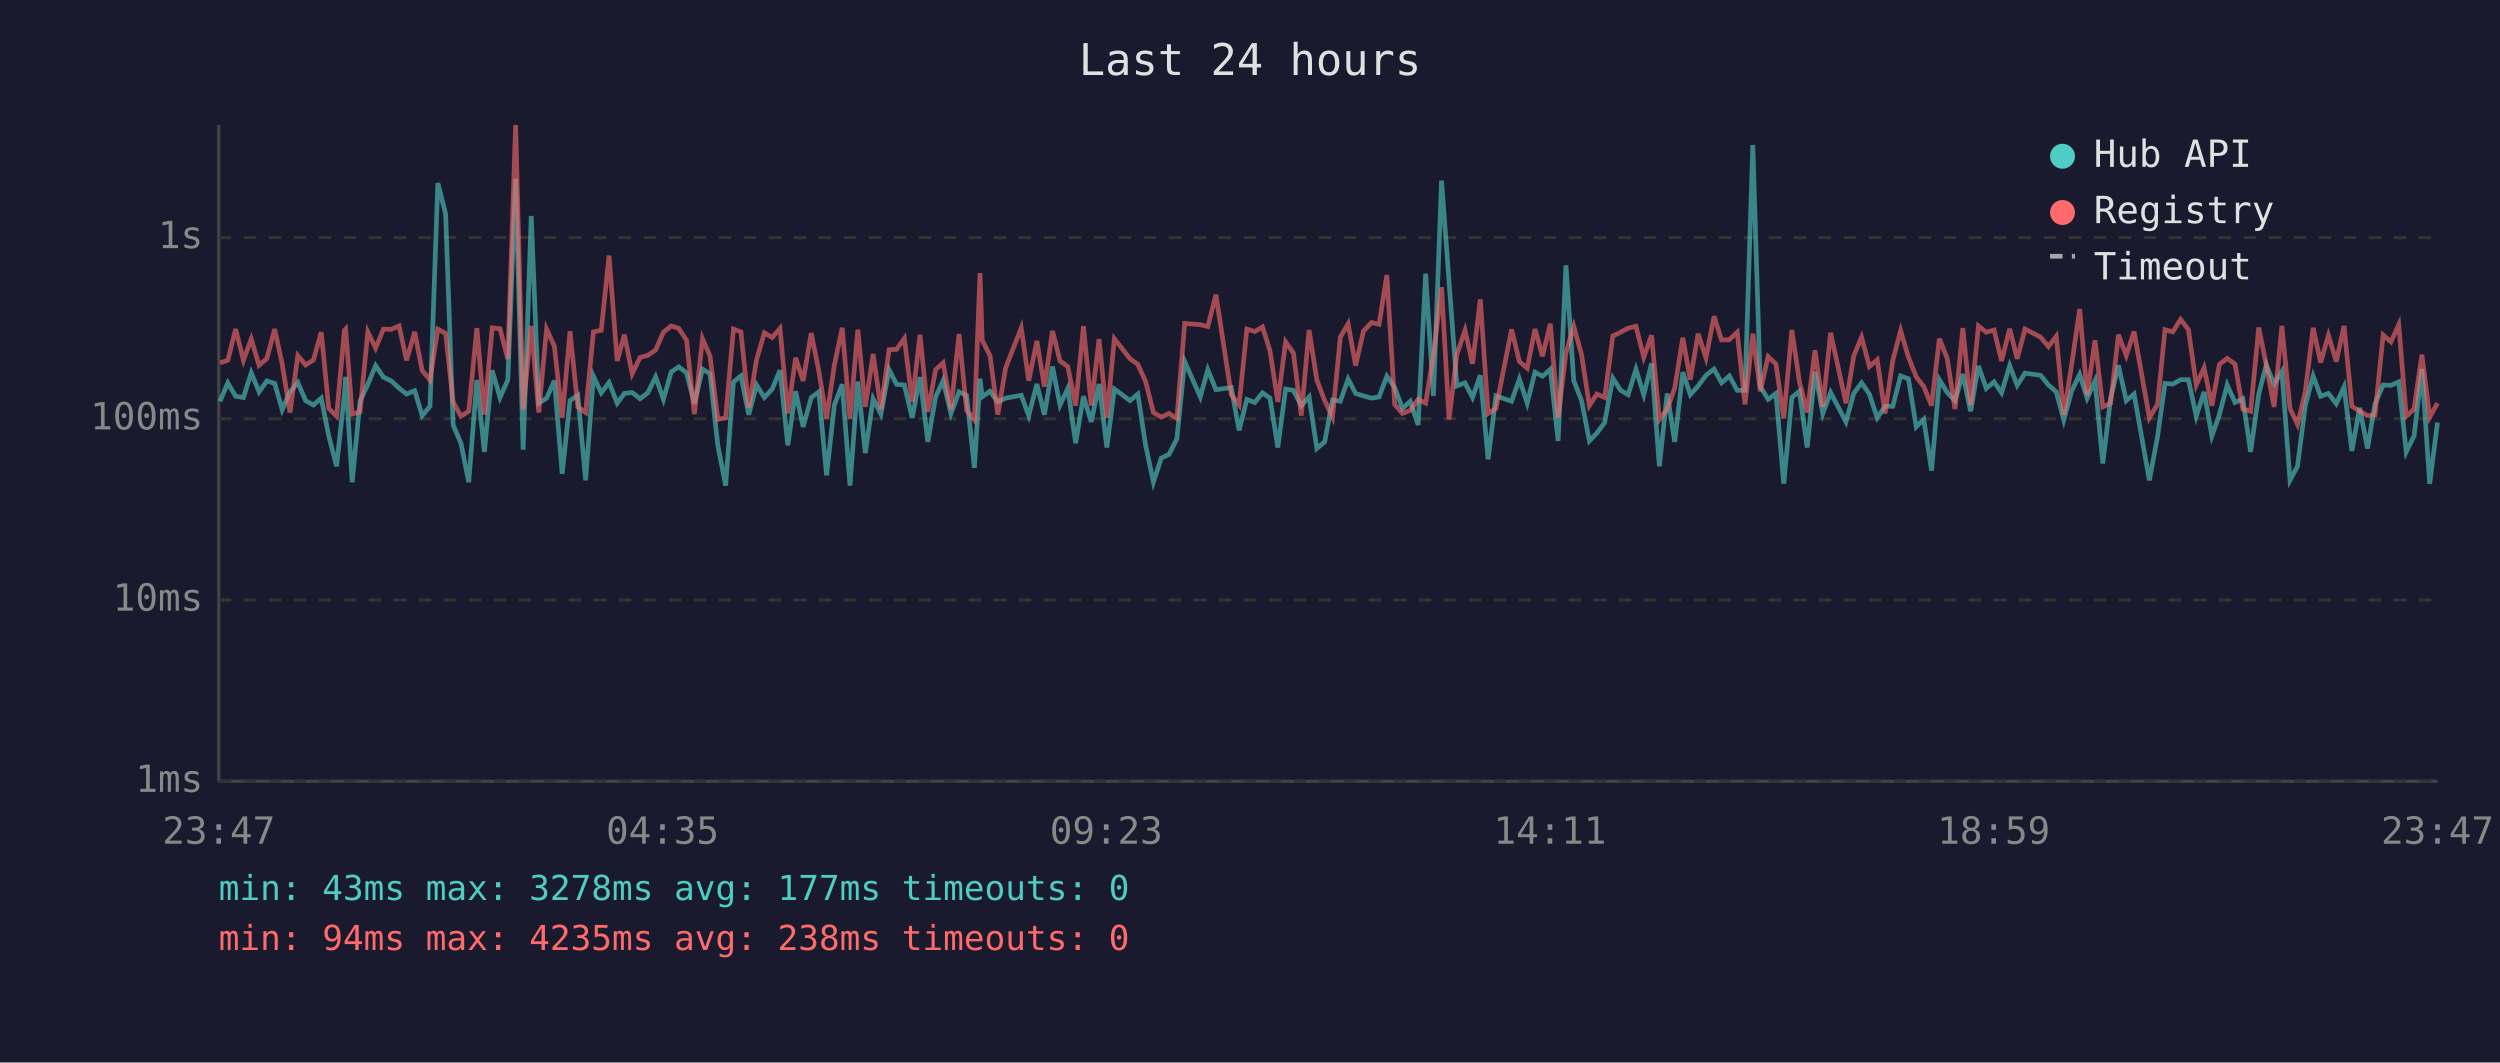
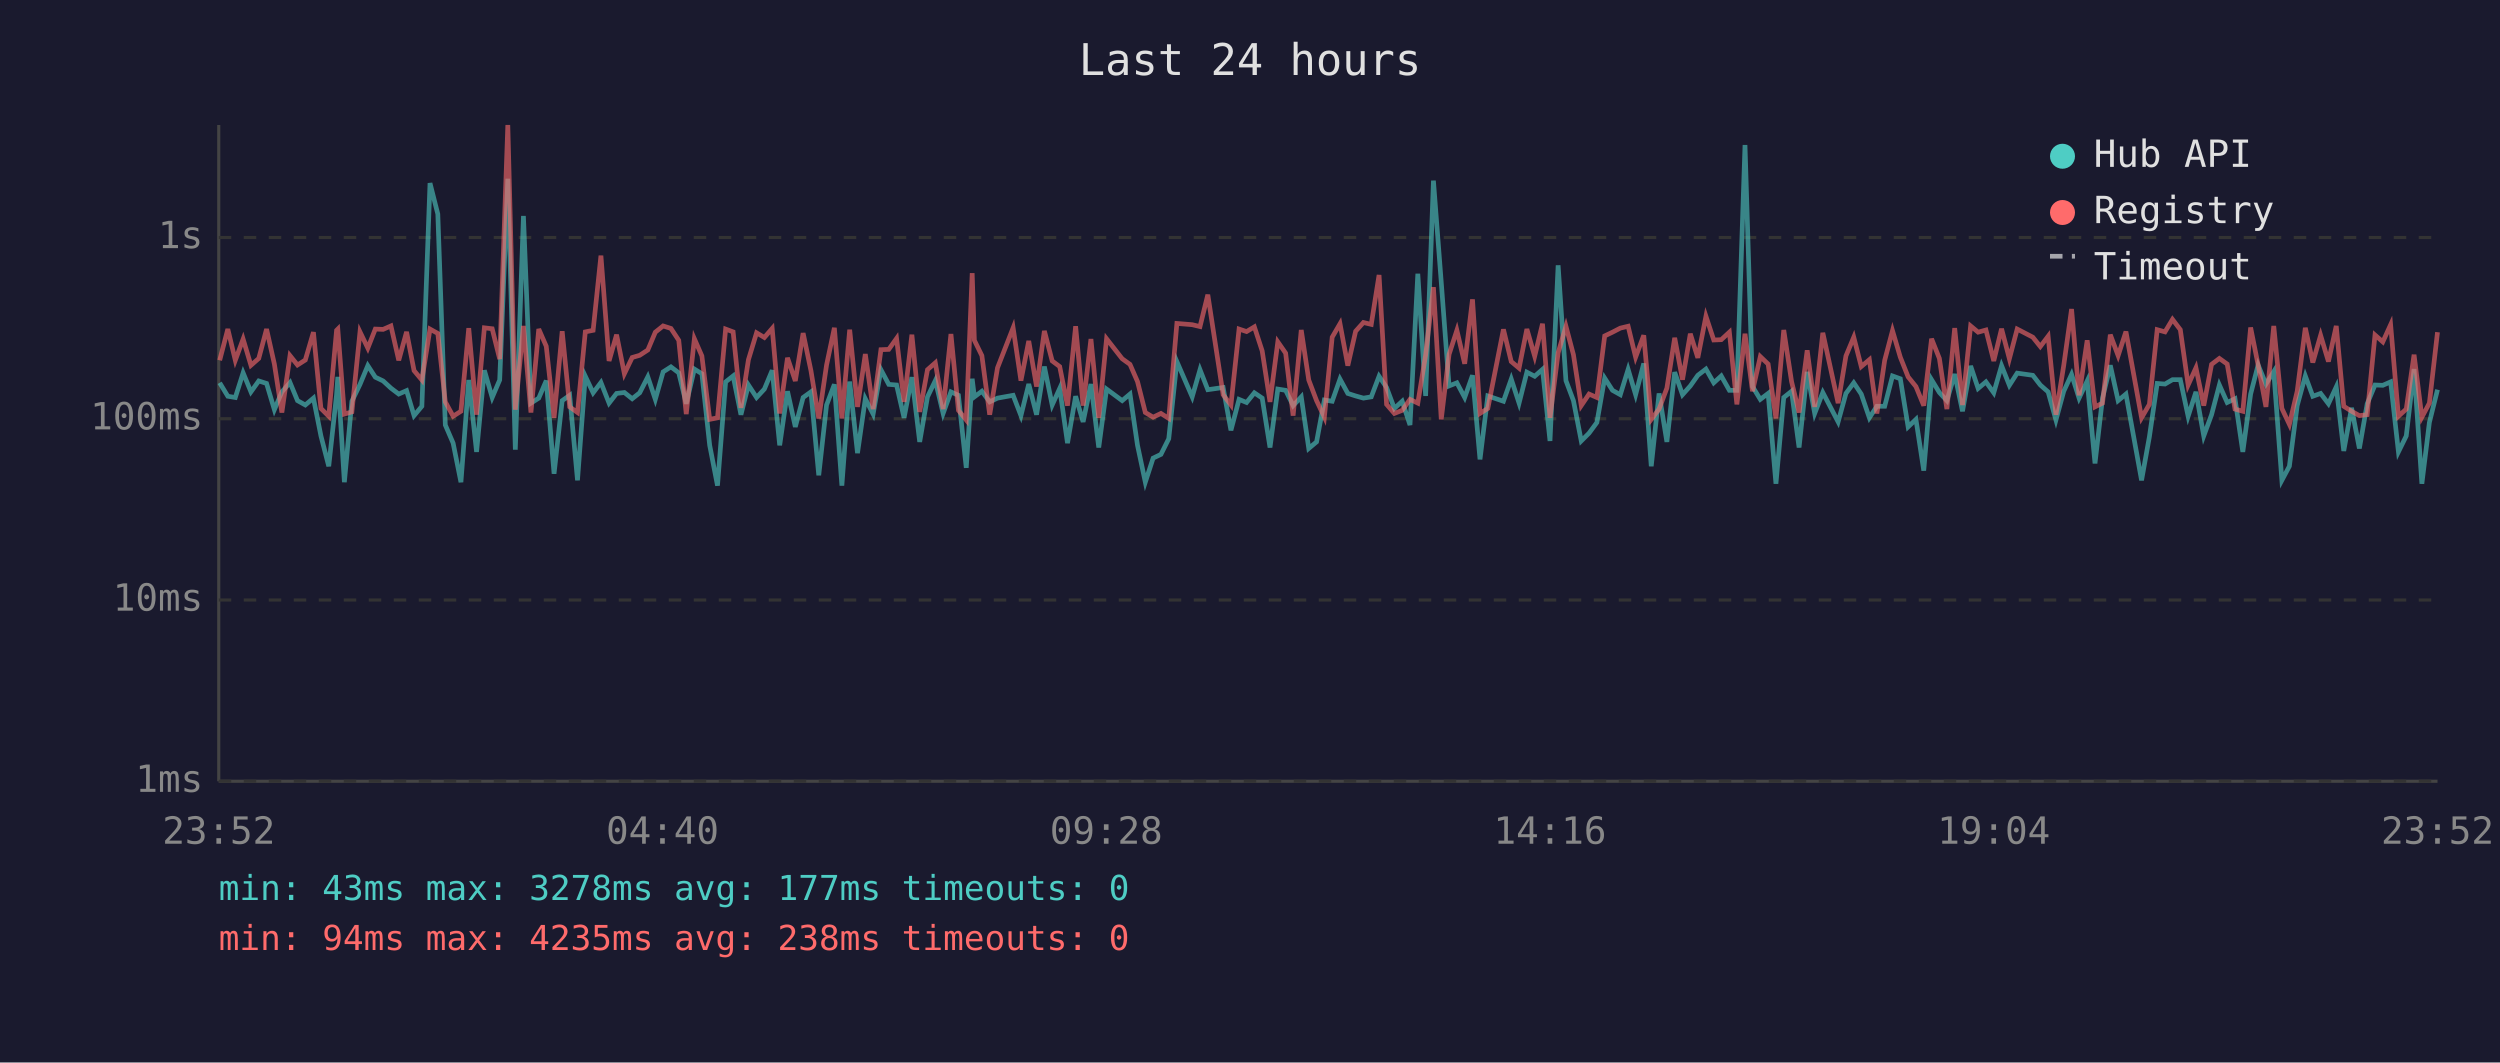
<svg xmlns="http://www.w3.org/2000/svg" viewBox="0 0 800 340" font-family="monospace" font-size="12">
  <rect width="800" height="340" fill="#1a1a2e" />
  <text x="400" y="24" fill="#e0e0e0" font-size="14" text-anchor="middle">Last 24 hours</text>
  <line x1="70" y1="40" x2="70" y2="250" stroke="#444" stroke-width="1" />
  <line x1="70" y1="250" x2="780" y2="250" stroke="#444" stroke-width="1" />
  <line x1="70" y1="250" x2="780" y2="250" stroke="#333" stroke-width="1" stroke-dasharray="4" />
  <text x="65" y="250" fill="#888" text-anchor="end" dominant-baseline="middle">1ms</text>
  <line x1="70" y1="192" x2="780" y2="192" stroke="#333" stroke-width="1" stroke-dasharray="4" />
  <text x="65" y="192" fill="#888" text-anchor="end" dominant-baseline="middle">10ms</text>
  <line x1="70" y1="134" x2="780" y2="134" stroke="#333" stroke-width="1" stroke-dasharray="4" />
  <text x="65" y="134" fill="#888" text-anchor="end" dominant-baseline="middle">100ms</text>
  <line x1="70" y1="76" x2="780" y2="76" stroke="#333" stroke-width="1" stroke-dasharray="4" />
  <text x="65" y="76" fill="#888" text-anchor="end" dominant-baseline="middle">1s</text>
-   <text x="70" y="270" fill="#888" text-anchor="middle">23:47</text>
-   <text x="212" y="270" fill="#888" text-anchor="middle">04:35</text>
-   <text x="354" y="270" fill="#888" text-anchor="middle">09:23</text>
-   <text x="496" y="270" fill="#888" text-anchor="middle">14:11</text>
-   <text x="638" y="270" fill="#888" text-anchor="middle">18:59</text>
-   <text x="780" y="270" fill="#888" text-anchor="middle">23:47</text>
-   <polyline points="70.4,128.4 72.9,122.5 75.4,126.8 77.9,127.2 80.4,119.3 82.9,125.4 85.4,121.9 87.9,122.7 90.3,131.1 92.8,125.4 95.3,122.4 97.8,128.2 100.3,129.6 102.8,127.4 105.2,139.5 107.7,149.2 110.2,126.3 110.6,120.6 112.7,154.3 115.2,128.4 117.7,123.0 120.2,117.0 122.7,120.7 125.2,121.9 127.7,124.2 130.1,126.1 132.7,125.0 135.1,133.0 137.6,130.0 140.1,58.6 142.6,68.5 145.0,136.0 147.5,141.8 150.0,154.3 152.6,121.6 155.0,144.6 157.5,118.5 160.0,127.2 162.5,121.6 165.0,57.2 167.4,143.9 170.0,69.1 172.4,129.0 174.9,127.4 177.4,121.8 179.9,151.6 182.4,128.2 184.9,126.5 187.4,153.7 189.9,120.4 192.4,125.7 194.9,122.4 197.5,129.0 199.8,125.9 202.3,125.6 204.8,127.6 207.3,125.7 209.8,120.6 212.3,127.8 214.8,119.0 217.2,117.4 219.7,119.3 222.2,129.2 224.8,118.1 227.2,119.6 229.7,142.5 232.2,155.4 234.7,122.2 237.1,120.3 239.6,132.7 242.1,123.2 244.6,127.2 247.1,124.5 249.6,118.5 252.1,142.5 254.6,125.2 257.0,136.6 259.6,127.2 262.0,125.4 264.5,152.1 267.0,129.6 269.5,123.0 272.0,155.4 274.5,122.1 276.9,145.0 279.4,127.6 281.9,132.5 284.5,118.3 286.9,123.0 289.4,123.2 291.9,133.7 294.4,120.7 296.9,141.4 299.4,127.0 301.8,121.8 304.3,132.3 306.9,125.4 309.3,126.5 311.8,149.7 313.6,121.2 314.3,127.0 316.8,125.2 319.3,128.6 321.8,127.4 326.8,126.5 329.2,133.0 331.8,122.9 334.2,132.7 336.8,117.3 339.2,129.6 341.7,124.3 344.2,141.8 346.7,126.8 349.2,135.0 351.7,122.9 354.2,143.2 356.6,124.5 361.6,128.2 364.1,126.1 366.6,142.5 369.1,154.3 371.6,146.6 374.1,145.4 376.6,140.4 379.1,115.7 384.1,127.0 386.5,118.3 389.1,124.7 394.0,124.0 396.5,137.7 399.0,127.8 401.5,128.8 404.0,125.7 406.4,127.4 408.9,143.2 411.4,124.5 413.9,124.9 416.4,129.8 418.9,127.0 421.4,143.5 423.9,141.4 426.4,128.0 428.9,128.4 431.4,121.3 433.8,125.9 436.3,126.7 438.9,127.4 441.3,127.0 443.8,120.4 446.3,124.0 448.8,130.7 451.3,128.4 453.8,136.0 456.2,87.6 458.7,126.7 461.3,57.8 463.7,90.3 466.2,123.5 468.8,122.5 471.2,127.2 473.7,120.1 476.2,147.0 478.7,126.7 483.7,128.4 486.2,121.3 488.7,129.0 491.2,119.1 493.6,120.4 496.1,118.2 498.6,141.1 501.1,84.9 503.6,121.8 506.1,128.2 508.6,141.1 511.0,138.6 513.5,135.2 516.1,121.0 518.6,124.9 521.0,126.3 523.5,118.2 526.0,126.3 528.5,116.3 531.0,149.2 533.5,125.9 535.9,141.4 538.5,119.1 540.9,126.3 543.4,123.5 545.9,120.1 548.5,118.1 550.9,122.5 553.4,120.3 555.9,124.9 558.4,124.9 560.9,46.4 563.3,123.7 565.8,127.8 568.3,125.9 570.8,154.8 573.4,127.2 575.8,125.2 578.3,143.2 580.8,119.0 583.3,132.3 585.8,125.6 590.7,135.0 593.2,125.9 595.7,122.5 598.2,126.1 600.7,133.7 603.2,130.0 605.7,130.0 608.2,120.3 610.7,121.2 613.2,136.6 615.6,134.2 618.1,150.6 620.6,121.5 623.1,125.6 625.6,128.2 628.1,119.7 630.6,131.6 633.1,117.1 635.6,124.3 638.1,122.2 640.5,125.7 643.1,117.0 645.5,123.3 648.0,119.4 653.0,120.1 655.5,123.2 658.0,125.4 660.4,134.4 662.9,125.2 665.5,119.8 667.9,127.4 670.4,121.9 672.9,148.3 675.4,127.4 677.9,116.9 680.4,128.2 682.9,126.1 687.8,153.7 690.4,139.8 692.8,122.7 695.3,122.9 697.8,121.5 700.3,121.5 702.8,133.2 705.3,125.4 707.8,139.5 710.2,132.7 712.7,123.2 715.2,128.8 717.7,127.6 720.2,144.6 722.8,126.1 725.2,116.8 727.7,122.9 730.2,118.9 732.8,153.7 735.2,149.2 737.7,129.8 740.2,120.3 742.6,126.8 745.1,125.9 747.6,129.2 750.1,123.8 752.6,144.3 755.1,130.5 757.6,143.5 760.0,129.2 762.6,123.2 765.1,123.3 767.6,122.2 770.0,144.6 772.5,139.5 775.0,118.1 777.5,154.8 780.0,135.2" fill="none" stroke="#4ecdc4" stroke-width="1.5" opacity="0.6" />
-   <polyline points="70.4,116.1 72.9,115.3 75.4,105.3 77.9,115.3 80.4,108.5 82.9,116.9 85.4,114.7 87.9,105.3 90.3,116.5 92.8,132.0 95.3,113.8 97.8,116.8 100.3,115.2 102.8,106.3 105.2,130.7 107.7,133.2 110.2,105.7 110.6,105.3 112.7,132.5 115.2,131.8 117.7,106.2 120.2,111.4 122.7,105.3 125.2,105.4 127.7,104.3 130.1,115.3 132.7,106.2 135.1,118.6 137.6,121.6 140.1,105.3 142.6,106.7 145.0,128.6 147.5,133.2 150.0,131.6 152.6,105.0 155.0,132.7 157.5,104.9 160.0,105.2 162.5,114.9 165.0,40.0 167.4,131.1 170.0,104.3 172.4,132.0 174.9,105.3 177.4,110.8 179.9,133.7 182.4,106.0 184.9,130.2 187.4,132.0 189.9,106.2 192.4,105.7 194.9,81.8 197.5,115.5 199.8,107.1 202.3,119.6 204.8,114.4 207.3,113.7 209.8,112.0 212.3,106.3 214.8,104.3 217.2,105.1 219.7,108.9 222.2,132.5 224.8,108.4 227.2,113.9 229.7,134.2 232.2,133.7 234.7,105.3 237.1,106.2 239.6,130.5 242.1,115.1 244.6,106.5 247.1,108.0 249.6,105.1 252.1,132.3 254.6,114.5 257.0,121.9 259.6,106.6 262.0,118.6 264.5,133.9 267.0,116.8 269.5,104.9 272.0,133.9 274.5,105.5 276.9,130.2 279.4,113.3 281.9,130.9 284.5,111.9 286.9,111.8 289.4,108.3 291.9,128.6 294.4,107.1 296.9,131.8 299.4,118.3 301.8,116.1 304.3,130.9 306.9,106.9 309.3,131.3 311.8,134.4 313.6,87.4 314.3,108.9 316.8,113.8 319.3,132.7 321.8,117.7 326.8,104.9 329.2,121.8 331.8,109.1 334.2,123.7 336.8,105.9 339.2,115.5 341.7,117.3 344.2,129.8 346.7,104.4 349.2,129.8 351.7,108.5 354.2,133.7 356.6,108.4 361.6,114.8 364.1,116.6 366.6,122.1 369.1,132.0 371.6,133.5 374.1,132.3 376.6,133.9 379.1,103.5 384.1,103.9 386.5,104.5 389.1,94.3 394.0,126.3 396.5,129.6 399.0,105.3 401.5,106.1 404.0,104.6 406.4,112.3 408.9,128.6 411.4,109.4 413.9,113.0 416.4,133.0 418.9,105.6 421.4,121.6 423.9,128.2 426.4,133.5 428.9,107.9 431.4,103.6 433.8,117.0 436.3,106.0 438.9,103.2 441.3,103.8 443.8,88.0 446.3,129.4 448.8,132.3 451.3,131.3 453.8,127.8 456.2,129.0 458.7,113.6 461.3,91.9 463.7,134.2 466.2,113.4 468.8,105.7 471.2,116.4 473.7,95.8 476.2,132.3 478.7,130.7 483.7,105.4 486.2,115.7 488.7,117.8 491.2,105.3 493.6,114.0 496.1,103.6 498.6,133.7 501.1,112.9 503.6,104.4 506.1,113.5 508.6,129.8 511.0,126.1 513.5,127.2 516.1,107.5 518.6,106.3 521.0,105.0 523.5,104.4 526.0,114.3 528.5,107.3 531.0,134.2 533.5,130.9 535.9,124.2 538.5,108.1 540.9,121.5 543.4,106.8 545.9,114.5 548.5,101.2 550.9,108.8 553.4,108.7 555.9,106.3 558.4,129.4 560.9,106.8 563.3,125.2 565.8,114.1 568.3,116.5 570.8,133.9 573.4,105.6 575.8,122.1 578.3,132.0 580.8,112.1 583.3,130.2 585.8,106.5 590.7,129.0 593.2,113.9 595.7,107.9 598.2,117.3 600.7,115.1 603.2,132.3 605.7,115.3 608.2,105.8 610.7,114.3 613.2,120.6 615.6,123.7 618.1,129.8 620.6,108.4 623.1,114.7 625.6,130.9 628.1,105.0 630.6,129.6 633.1,104.3 635.6,106.3 638.1,105.6 640.5,115.5 643.1,105.2 645.5,114.8 648.0,105.3 653.0,107.9 655.5,110.9 658.0,107.6 660.4,132.7 662.9,116.9 665.5,98.9 667.9,126.5 670.4,108.9 672.9,130.2 675.4,129.0 677.9,107.1 680.4,113.8 682.9,106.1 687.8,133.7 690.4,129.4 692.8,105.5 695.3,106.2 697.8,102.2 700.3,105.5 702.8,123.2 705.3,117.7 707.8,129.8 710.2,116.6 712.7,114.7 715.2,116.5 717.7,130.9 720.2,131.6 722.8,104.8 725.2,116.8 727.7,130.2 730.2,104.3 732.8,130.7 735.2,135.8 737.7,125.2 740.2,104.9 742.6,116.0 745.1,107.3 747.6,115.7 750.1,104.3 752.6,130.0 755.1,131.6 757.6,133.0 760.0,132.7 762.6,107.2 765.1,109.4 767.6,103.9 770.0,133.2 772.5,130.9 775.0,113.5 777.5,133.5 780.0,129.0" fill="none" stroke="#ff6b6b" stroke-width="1.5" opacity="0.6" />
+   <text x="70" y="270" fill="#888" text-anchor="middle">23:52</text>
+   <text x="212" y="270" fill="#888" text-anchor="middle">04:40</text>
+   <text x="354" y="270" fill="#888" text-anchor="middle">09:28</text>
+   <text x="496" y="270" fill="#888" text-anchor="middle">14:16</text>
+   <text x="638" y="270" fill="#888" text-anchor="middle">19:04</text>
+   <text x="780" y="270" fill="#888" text-anchor="middle">23:52</text>
+   <polyline points="70.3,122.5 72.9,126.8 75.3,127.2 77.8,119.3 80.3,125.4 82.8,121.9 85.3,122.7 87.8,131.1 90.2,125.4 92.8,122.4 95.2,128.2 97.7,129.6 100.3,127.4 102.7,139.5 105.2,149.2 107.7,126.3 108.1,120.6 110.2,154.3 112.6,128.4 115.2,123.0 117.7,117.0 120.1,120.7 122.6,121.9 125.1,124.2 127.6,126.1 130.1,125.0 132.5,133.0 135.0,130.0 137.6,58.6 140.1,68.5 142.5,136.0 145.0,141.8 147.5,154.3 150.0,121.6 152.5,144.6 155.0,118.5 157.5,127.2 159.9,121.6 162.5,57.2 164.9,143.9 167.5,69.1 169.9,129.0 172.4,127.4 174.8,121.8 177.3,151.6 179.9,128.2 182.3,126.5 184.8,153.7 187.3,120.4 189.8,125.7 192.3,122.4 194.9,129.0 197.3,125.9 199.8,125.6 202.3,127.6 204.7,125.7 207.3,120.6 209.7,127.8 212.2,119.0 214.7,117.4 217.2,119.3 219.6,129.2 222.2,118.1 224.6,119.6 227.1,142.5 229.6,155.4 232.2,122.2 234.6,120.3 237.1,132.7 239.5,123.2 242.1,127.2 244.6,124.5 247.1,118.5 249.5,142.5 252.0,125.2 254.5,136.6 257.0,127.2 259.5,125.4 262.0,152.1 264.5,129.6 267.0,123.0 269.4,155.4 271.9,122.1 274.4,145.0 276.9,127.6 279.4,132.5 281.9,118.3 284.4,123.0 286.9,123.2 289.3,133.7 291.8,120.7 294.3,141.4 296.8,127.0 299.3,121.8 301.8,132.3 304.3,125.4 306.7,126.5 309.2,149.7 311.1,121.2 311.8,127.0 314.2,125.2 316.7,128.6 319.2,127.4 324.2,126.5 326.7,133.0 329.2,122.9 331.7,132.7 334.2,117.3 336.7,129.6 339.1,124.3 341.6,141.8 344.2,126.8 346.6,135.0 349.1,122.9 351.6,143.2 354.1,124.5 359.1,128.2 361.6,126.1 364.0,142.5 366.5,154.3 369.0,146.6 371.5,145.4 374.0,140.4 376.6,115.7 381.5,127.0 384.0,118.3 386.5,124.7 391.4,124.0 393.9,137.7 396.5,127.8 398.9,128.8 401.4,125.7 403.9,127.4 406.4,143.2 408.9,124.5 411.4,124.9 413.8,129.8 416.4,127.0 418.8,143.5 421.3,141.4 423.8,128.0 426.3,128.4 428.8,121.3 431.3,125.9 433.8,126.7 436.3,127.4 438.8,127.0 441.3,120.4 443.7,124.0 446.2,130.7 448.7,128.4 451.2,136.0 453.7,87.6 456.2,126.7 458.7,57.8 461.2,90.3 463.7,123.5 466.2,122.5 468.7,127.2 471.2,120.1 473.6,147.0 476.1,126.7 481.1,128.4 483.6,121.3 486.1,129.0 488.6,119.1 491.1,120.4 493.6,118.2 496.0,141.1 498.6,84.9 501.1,121.8 503.5,128.2 506.0,141.1 508.5,138.6 511.0,135.2 513.5,121.0 516.0,124.9 518.5,126.3 521.0,118.2 523.4,126.3 526.0,116.3 528.4,149.2 530.9,125.9 533.4,141.4 535.9,119.1 538.4,126.3 540.9,123.5 543.3,120.1 545.9,118.1 548.4,122.5 550.8,120.3 553.4,124.9 555.8,124.9 558.4,46.4 560.8,123.7 563.3,127.8 565.8,125.9 568.3,154.8 570.8,127.2 573.3,125.2 575.7,143.2 578.3,119.0 580.7,132.3 583.3,125.6 588.2,135.0 590.7,125.9 593.2,122.5 595.6,126.1 598.2,133.7 600.6,130.0 603.1,130.0 605.6,120.3 608.1,121.2 610.6,136.6 613.1,134.2 615.6,150.6 618.1,121.5 620.6,125.6 623.0,128.2 625.5,119.7 628.0,131.6 630.6,117.1 633.0,124.3 635.5,122.2 638.0,125.7 640.5,117.0 643.0,123.3 645.5,119.4 650.5,120.1 652.9,123.2 655.4,125.4 657.9,134.4 660.4,125.2 662.9,119.8 665.3,127.4 667.9,121.9 670.4,148.3 672.8,127.4 675.3,116.9 677.8,128.2 680.3,126.1 685.3,153.7 687.8,139.8 690.3,122.7 692.8,122.9 695.2,121.5 697.7,121.5 700.2,133.2 702.7,125.4 705.2,139.5 707.7,132.7 710.2,123.2 712.7,128.8 715.2,127.6 717.7,144.6 720.2,126.1 722.6,116.8 725.1,122.9 727.6,118.9 730.2,153.7 732.6,149.2 735.1,129.8 737.7,120.3 740.1,126.8 742.6,125.9 745.1,129.2 747.6,123.8 750.0,144.3 752.5,130.5 755.0,143.5 757.5,129.2 760.0,123.2 762.5,123.3 765.0,122.2 767.5,144.6 770.0,139.5 772.5,118.1 775.0,154.8 777.4,135.2 780.0,124.7" fill="none" stroke="#4ecdc4" stroke-width="1.5" opacity="0.6" />
+   <polyline points="70.3,115.3 72.9,105.3 75.3,115.3 77.8,108.5 80.3,116.9 82.8,114.7 85.3,105.3 87.8,116.5 90.2,132.0 92.8,113.8 95.2,116.8 97.7,115.2 100.3,106.3 102.7,130.7 105.2,133.2 107.7,105.7 108.1,105.3 110.2,132.5 112.6,131.8 115.2,106.2 117.7,111.4 120.1,105.3 122.6,105.4 125.1,104.3 127.6,115.3 130.1,106.2 132.5,118.6 135.0,121.6 137.6,105.3 140.1,106.7 142.5,128.6 145.0,133.2 147.5,131.6 150.0,105.0 152.5,132.7 155.0,104.9 157.5,105.2 159.9,114.9 162.5,40.0 164.9,131.1 167.5,104.3 169.9,132.0 172.4,105.3 174.8,110.8 177.3,133.7 179.9,106.0 182.3,130.2 184.8,132.0 187.3,106.2 189.8,105.7 192.3,81.8 194.9,115.5 197.3,107.1 199.8,119.6 202.3,114.4 204.7,113.7 207.3,112.0 209.7,106.3 212.2,104.3 214.7,105.1 217.2,108.9 219.6,132.5 222.2,108.4 224.6,113.9 227.1,134.2 229.6,133.7 232.2,105.3 234.6,106.2 237.1,130.5 239.5,115.1 242.1,106.5 244.6,108.0 247.1,105.1 249.5,132.3 252.0,114.5 254.5,121.9 257.0,106.6 259.5,118.6 262.0,133.9 264.5,116.8 267.0,104.9 269.4,133.9 271.9,105.5 274.4,130.2 276.9,113.3 279.4,130.9 281.9,111.9 284.4,111.8 286.9,108.3 289.3,128.6 291.8,107.1 294.3,131.8 296.8,118.3 299.3,116.1 301.8,130.9 304.3,106.9 306.7,131.3 309.2,134.4 311.1,87.4 311.8,108.9 314.2,113.8 316.7,132.7 319.2,117.7 324.2,104.9 326.7,121.8 329.2,109.1 331.7,123.7 334.2,105.9 336.7,115.5 339.1,117.3 341.6,129.8 344.2,104.4 346.6,129.8 349.1,108.5 351.6,133.7 354.1,108.4 359.1,114.8 361.6,116.6 364.0,122.1 366.5,132.0 369.0,133.5 371.5,132.3 374.0,133.9 376.6,103.5 381.5,103.9 384.0,104.5 386.5,94.3 391.4,126.3 393.9,129.6 396.5,105.3 398.9,106.1 401.4,104.6 403.9,112.3 406.4,128.6 408.9,109.4 411.4,113.0 413.8,133.0 416.4,105.6 418.8,121.6 421.3,128.2 423.8,133.5 426.3,107.9 428.8,103.6 431.3,117.0 433.8,106.0 436.3,103.2 438.8,103.8 441.3,88.0 443.7,129.4 446.2,132.3 448.7,131.3 451.2,127.8 453.7,129.0 456.2,113.6 458.7,91.9 461.2,134.2 463.7,113.4 466.2,105.7 468.7,116.4 471.2,95.8 473.6,132.3 476.1,130.7 481.1,105.4 483.6,115.7 486.1,117.8 488.6,105.3 491.1,114.0 493.6,103.6 496.0,133.7 498.6,112.9 501.1,104.4 503.5,113.5 506.0,129.8 508.5,126.1 511.0,127.2 513.5,107.5 516.0,106.3 518.5,105.0 521.0,104.4 523.4,114.3 526.0,107.3 528.4,134.2 530.9,130.9 533.4,124.2 535.9,108.1 538.4,121.5 540.9,106.8 543.3,114.5 545.9,101.2 548.4,108.8 550.8,108.7 553.4,106.3 555.8,129.4 558.4,106.8 560.8,125.2 563.3,114.1 565.8,116.5 568.3,133.9 570.8,105.6 573.3,122.1 575.7,132.0 578.3,112.1 580.7,130.2 583.3,106.5 588.2,129.0 590.7,113.9 593.2,107.9 595.6,117.3 598.2,115.1 600.6,132.3 603.1,115.3 605.6,105.8 608.1,114.3 610.6,120.6 613.1,123.7 615.6,129.8 618.1,108.4 620.6,114.7 623.0,130.9 625.5,105.0 628.0,129.6 630.6,104.3 633.0,106.3 635.5,105.6 638.0,115.5 640.5,105.2 643.0,114.8 645.5,105.3 650.5,107.9 652.9,110.9 655.4,107.6 657.9,132.7 660.4,116.9 662.9,98.9 665.3,126.5 667.9,108.9 670.4,130.2 672.8,129.0 675.3,107.1 677.8,113.8 680.3,106.1 685.3,133.7 687.8,129.4 690.3,105.5 692.8,106.2 695.2,102.2 697.7,105.5 700.2,123.2 702.7,117.7 705.2,129.8 707.7,116.6 710.2,114.7 712.7,116.5 715.2,130.9 717.7,131.6 720.2,104.8 722.6,116.8 725.1,130.2 727.6,104.3 730.2,130.7 732.6,135.8 735.1,125.2 737.7,104.9 740.1,116.0 742.6,107.3 745.1,115.7 747.6,104.3 750.0,130.0 752.5,131.6 755.0,133.0 757.5,132.7 760.0,107.2 762.5,109.4 765.0,103.9 767.5,133.2 770.0,130.9 772.5,113.5 775.0,133.5 777.4,129.0 780.0,106.3" fill="none" stroke="#ff6b6b" stroke-width="1.5" opacity="0.6" />
  <circle cx="660" cy="50" r="4" fill="#4ecdc4" />
  <text x="670" y="50" fill="#e0e0e0" dominant-baseline="middle">Hub API</text>
  <circle cx="660" cy="68" r="4" fill="#ff6b6b" />
  <text x="670" y="68" fill="#e0e0e0" dominant-baseline="middle">Registry</text>
  <line x1="656" y1="82" x2="664" y2="82" stroke="#e0e0e0" stroke-width="1.5" stroke-dasharray="4,3" opacity="0.7" />
  <text x="670" y="86" fill="#e0e0e0" dominant-baseline="middle">Timeout</text>
  <text x="70" y="288" fill="#4ecdc4" font-size="11">min: 43ms  max: 3278ms  avg: 177ms  timeouts: 0</text>
  <text x="70" y="304" fill="#ff6b6b" font-size="11">min: 94ms  max: 4235ms  avg: 238ms  timeouts: 0</text>
</svg>
